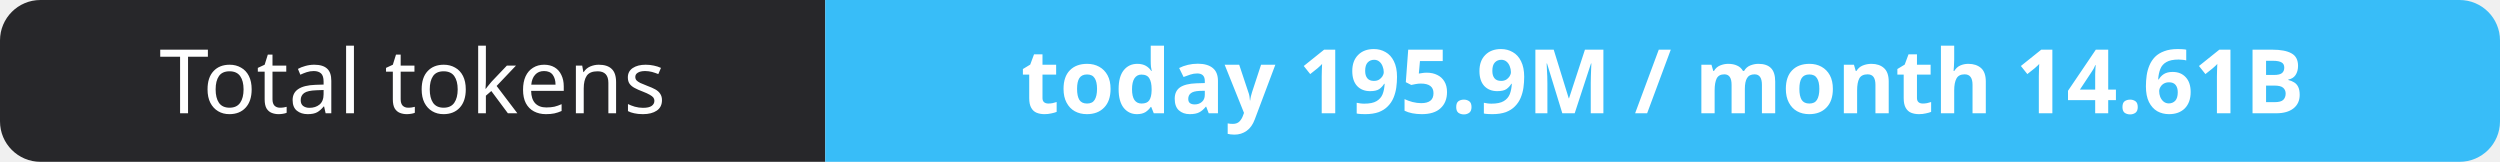
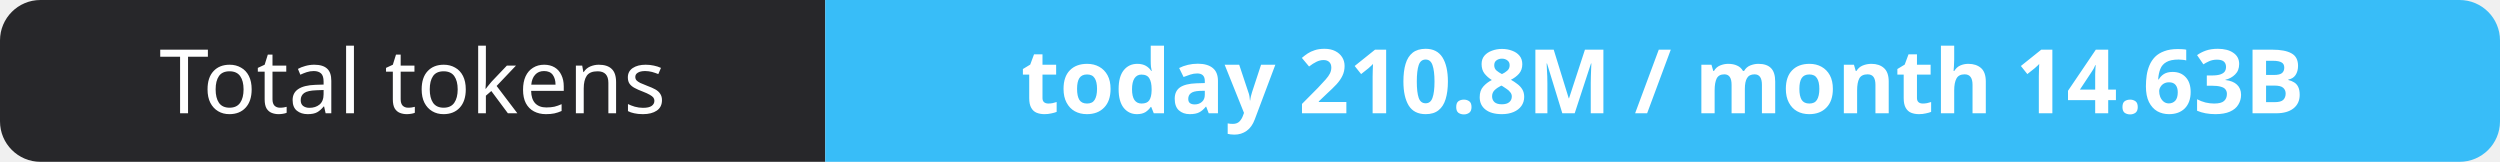
- <svg xmlns="http://www.w3.org/2000/svg" width="309" height="20" role="img" aria-label="Total tokens: today 195.9M / month 14.61B">
+ <svg xmlns="http://www.w3.org/2000/svg" width="309" height="20" role="img" aria-label="Total tokens: today 210.8M / month 14.63B">
  <clipPath id="r">
    <rect width="309" height="20" rx="5" fill="#fff" />
  </clipPath>
  <g clip-path="url(#r)">
    <rect width="102" height="20" fill="#27272a" />
    <rect x="102" width="207" height="20" fill="#38bdf8" />
  </g>
  <g fill="#fff" text-anchor="middle" font-family="Verdana,Geneva,sans-serif" font-size="11">
    <text x="51.0" y="14">Total tokens</text>
-     <text x="205.5" y="14" font-weight="700">today 195.9M / month 14.61B</text>
+     <text x="205.5" y="14" font-weight="700">today 210.8M / month 14.63B</text>
  </g>
</svg>
